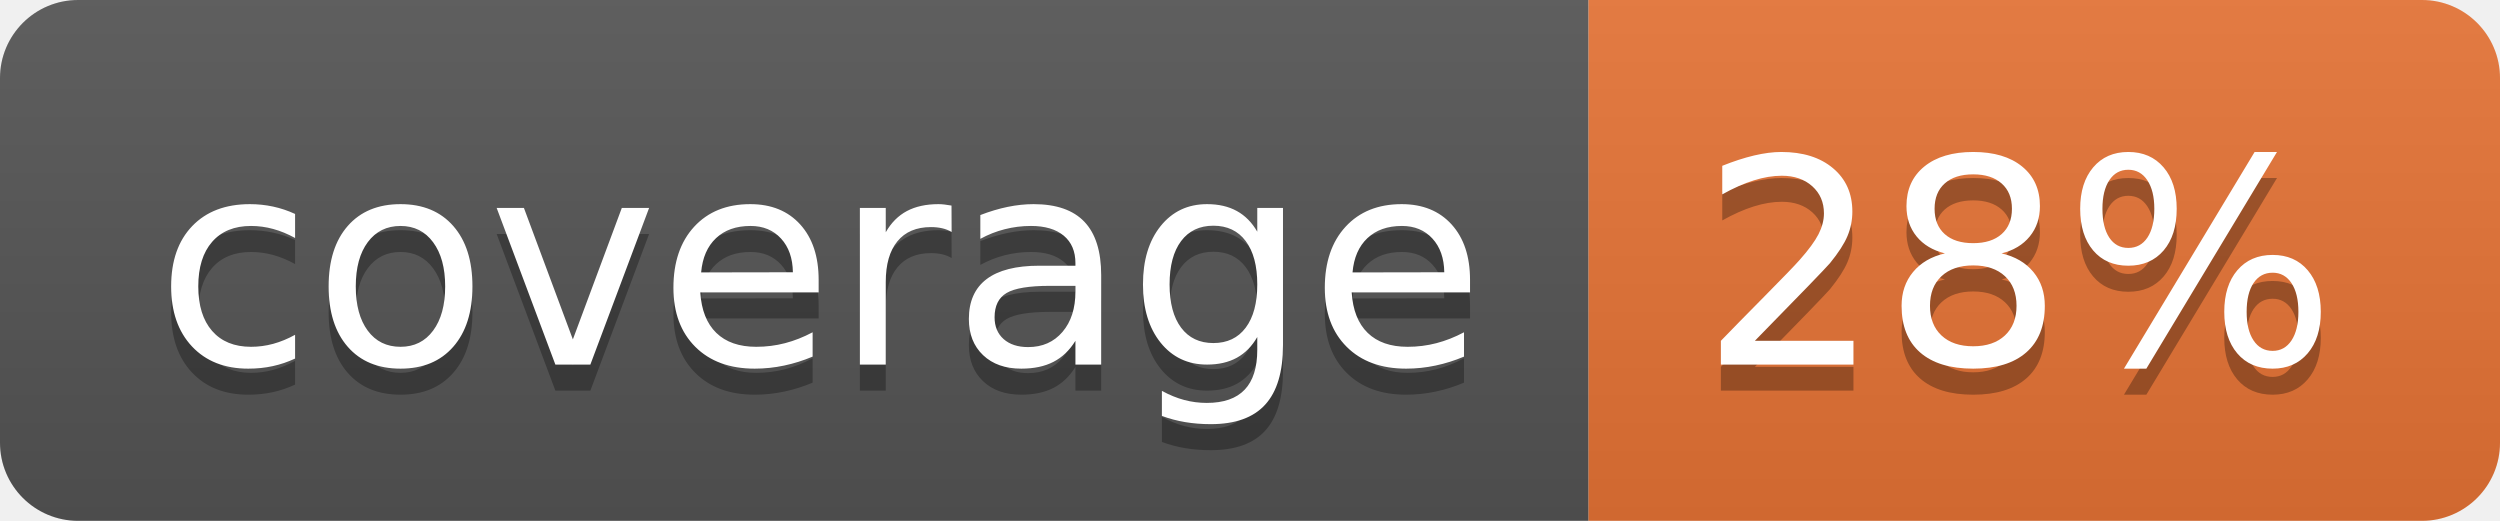
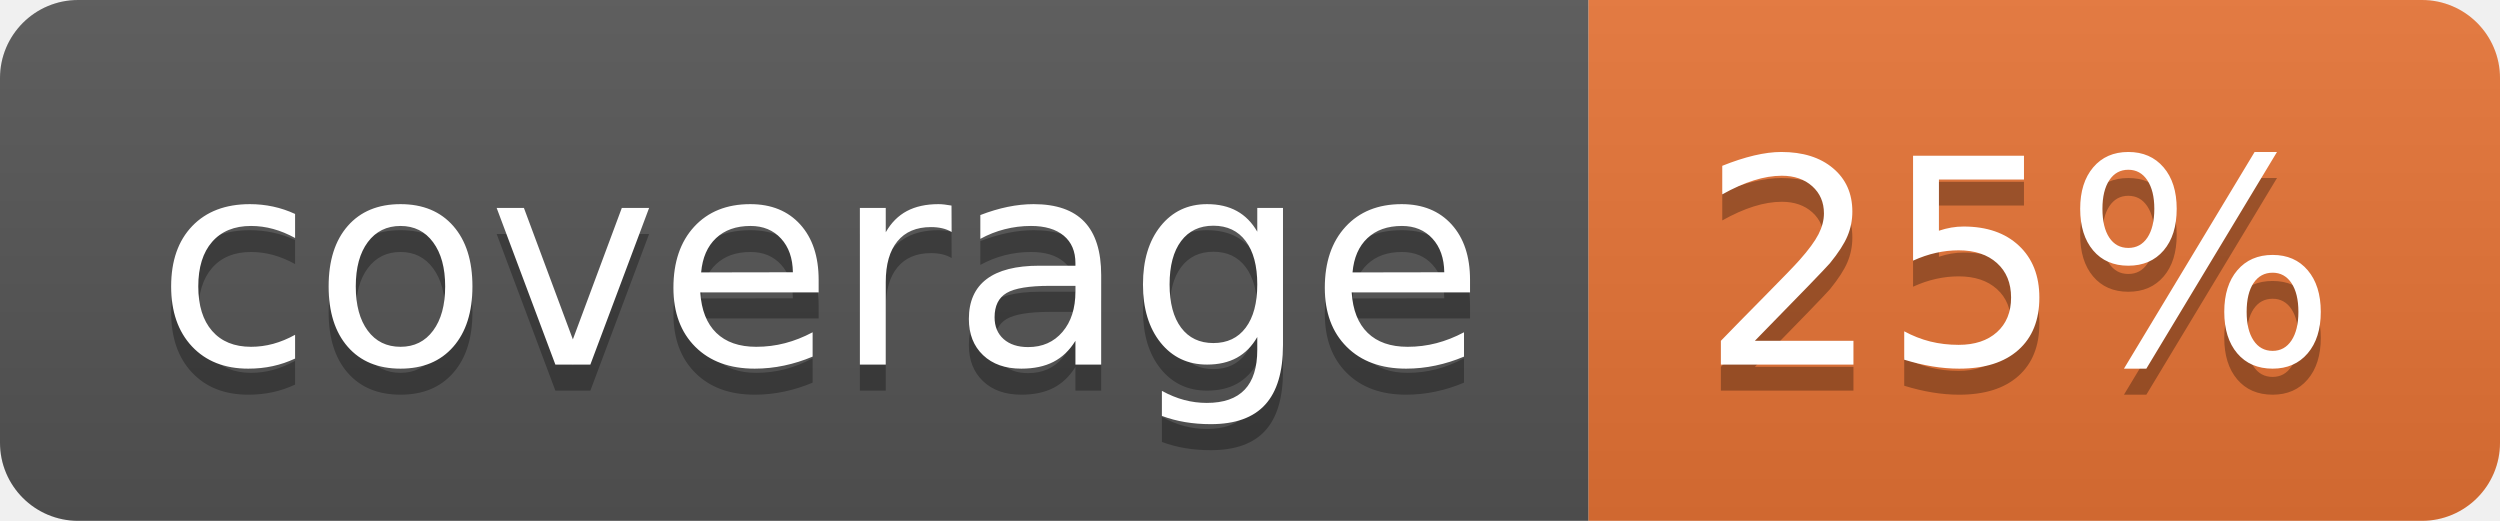
<svg xmlns="http://www.w3.org/2000/svg" width="96" height="20">
  <linearGradient id="b" x2="0" y2="100%">
    <stop offset="0" stop-color="#bbb" stop-opacity=".1" />
    <stop offset="1" stop-opacity=".1" />
  </linearGradient>
  <clipPath id="a">
    <rect width="96" height="20" rx="3" fill="#fff" />
  </clipPath>
  <g clip-path="url(#a)">
    <path fill="#555" d="M0 0h61v20H0z" />
    <path fill="#E87435" d="M61 0h35v20H61z" />
    <path fill="url(#b)" d="M0 0h96v20H0z" />
  </g>
  <g fill="#fff" text-anchor="middle" font-family="DejaVu Sans,Verdana,Geneva,sans-serif" font-size="110">
    <text x="315" y="150" fill="#010101" fill-opacity=".3" transform="scale(.1)" textLength="510">coverage</text>
    <text x="315" y="140" transform="scale(.1)" textLength="510">coverage</text>
-     <text x="775" y="150" fill="#010101" fill-opacity=".3" transform="scale(.1)" textLength="250">28%</text>
-     <text x="775" y="140" transform="scale(.1)" textLength="250">28%</text>
+     <text x="775" y="150" fill="#010101" fill-opacity=".3" transform="scale(.1)" textLength="250">25%</text>
+     <text x="775" y="140" transform="scale(.1)" textLength="250">25%</text>
  </g>
</svg>
